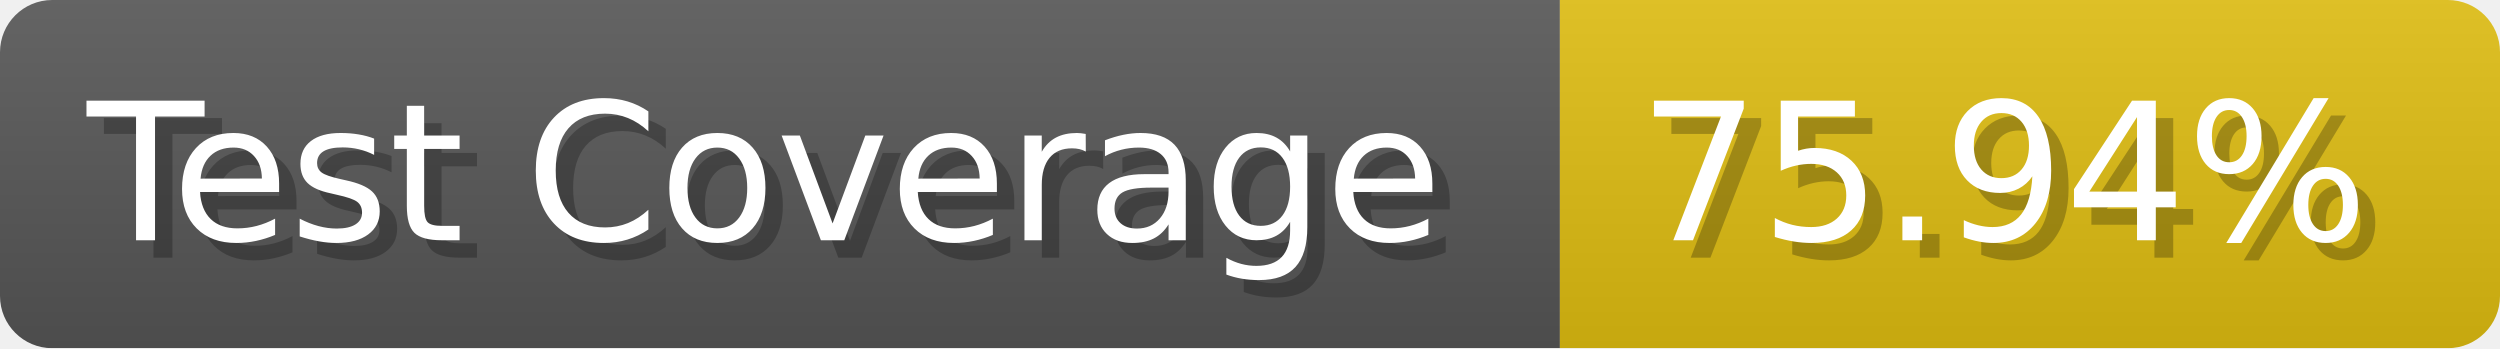
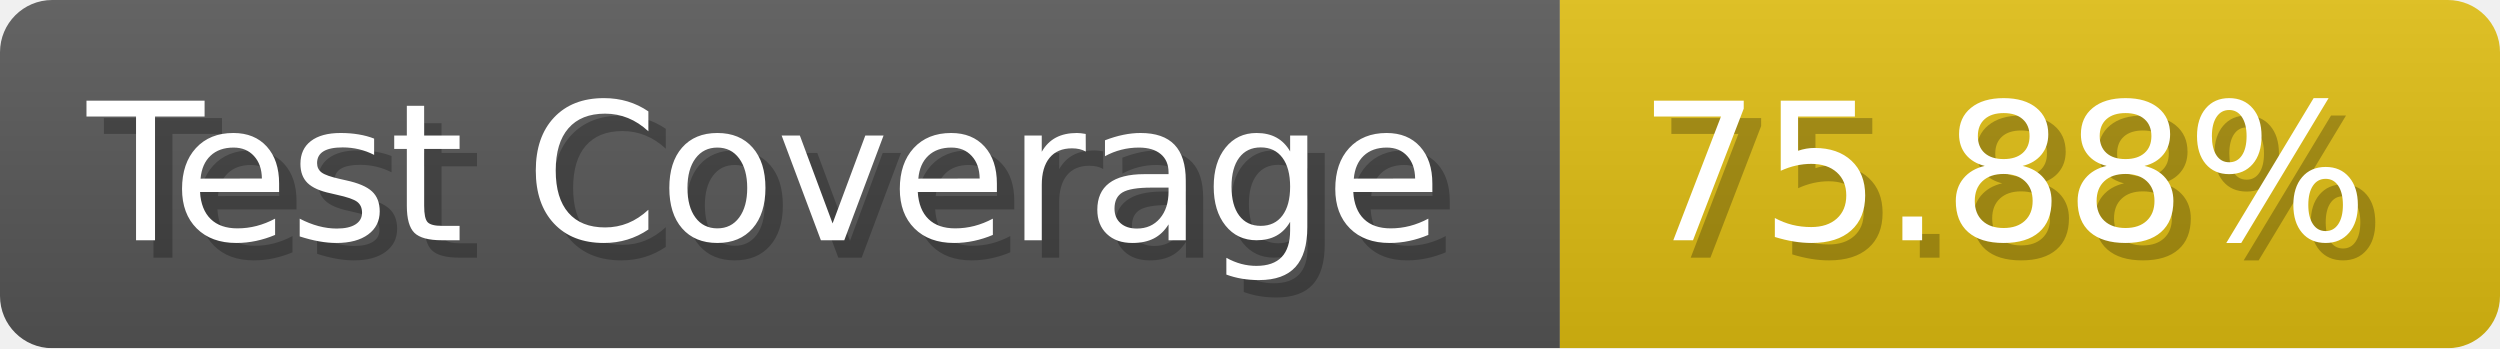
- <svg xmlns="http://www.w3.org/2000/svg" width="143.6" height="20" viewBox="0 0 1436 200" role="img" aria-label="Test Coverage: 75.94%">
+ <svg xmlns="http://www.w3.org/2000/svg" width="143.6" height="20" viewBox="0 0 1436 200" role="img" aria-label="Test Coverage: 75.88%">
  <linearGradient id="a" x2="0" y2="100%">
    <stop offset="0" stop-opacity=".1" stop-color="#EEE" />
    <stop offset="1" stop-opacity=".1" />
  </linearGradient>
  <mask id="m">
    <rect width="1436" height="200" rx="30" fill="#FFF" />
  </mask>
  <g mask="url(#m)">
    <rect width="896" height="200" fill="#555" />
    <rect width="540" height="200" fill="#DB1" x="896" />
    <rect width="1436" height="200" fill="url(#a)" />
  </g>
  <g aria-hidden="true" fill="#fff" text-anchor="start" font-family="Verdana,DejaVu Sans,sans-serif" font-size="110">
    <text x="60" y="148" textLength="796" fill="#000" opacity="0.25">Test Coverage</text>
    <text x="50" y="138" textLength="796">Test Coverage</text>
-     <text x="951" y="148" textLength="440" fill="#000" opacity="0.25">75.94%</text>
-     <text x="941" y="138" textLength="440">75.94%</text>
+     <text x="951" y="148" textLength="440" fill="#000" opacity="0.25">75.88%</text>
+     <text x="941" y="138" textLength="440">75.88%</text>
  </g>
</svg>
